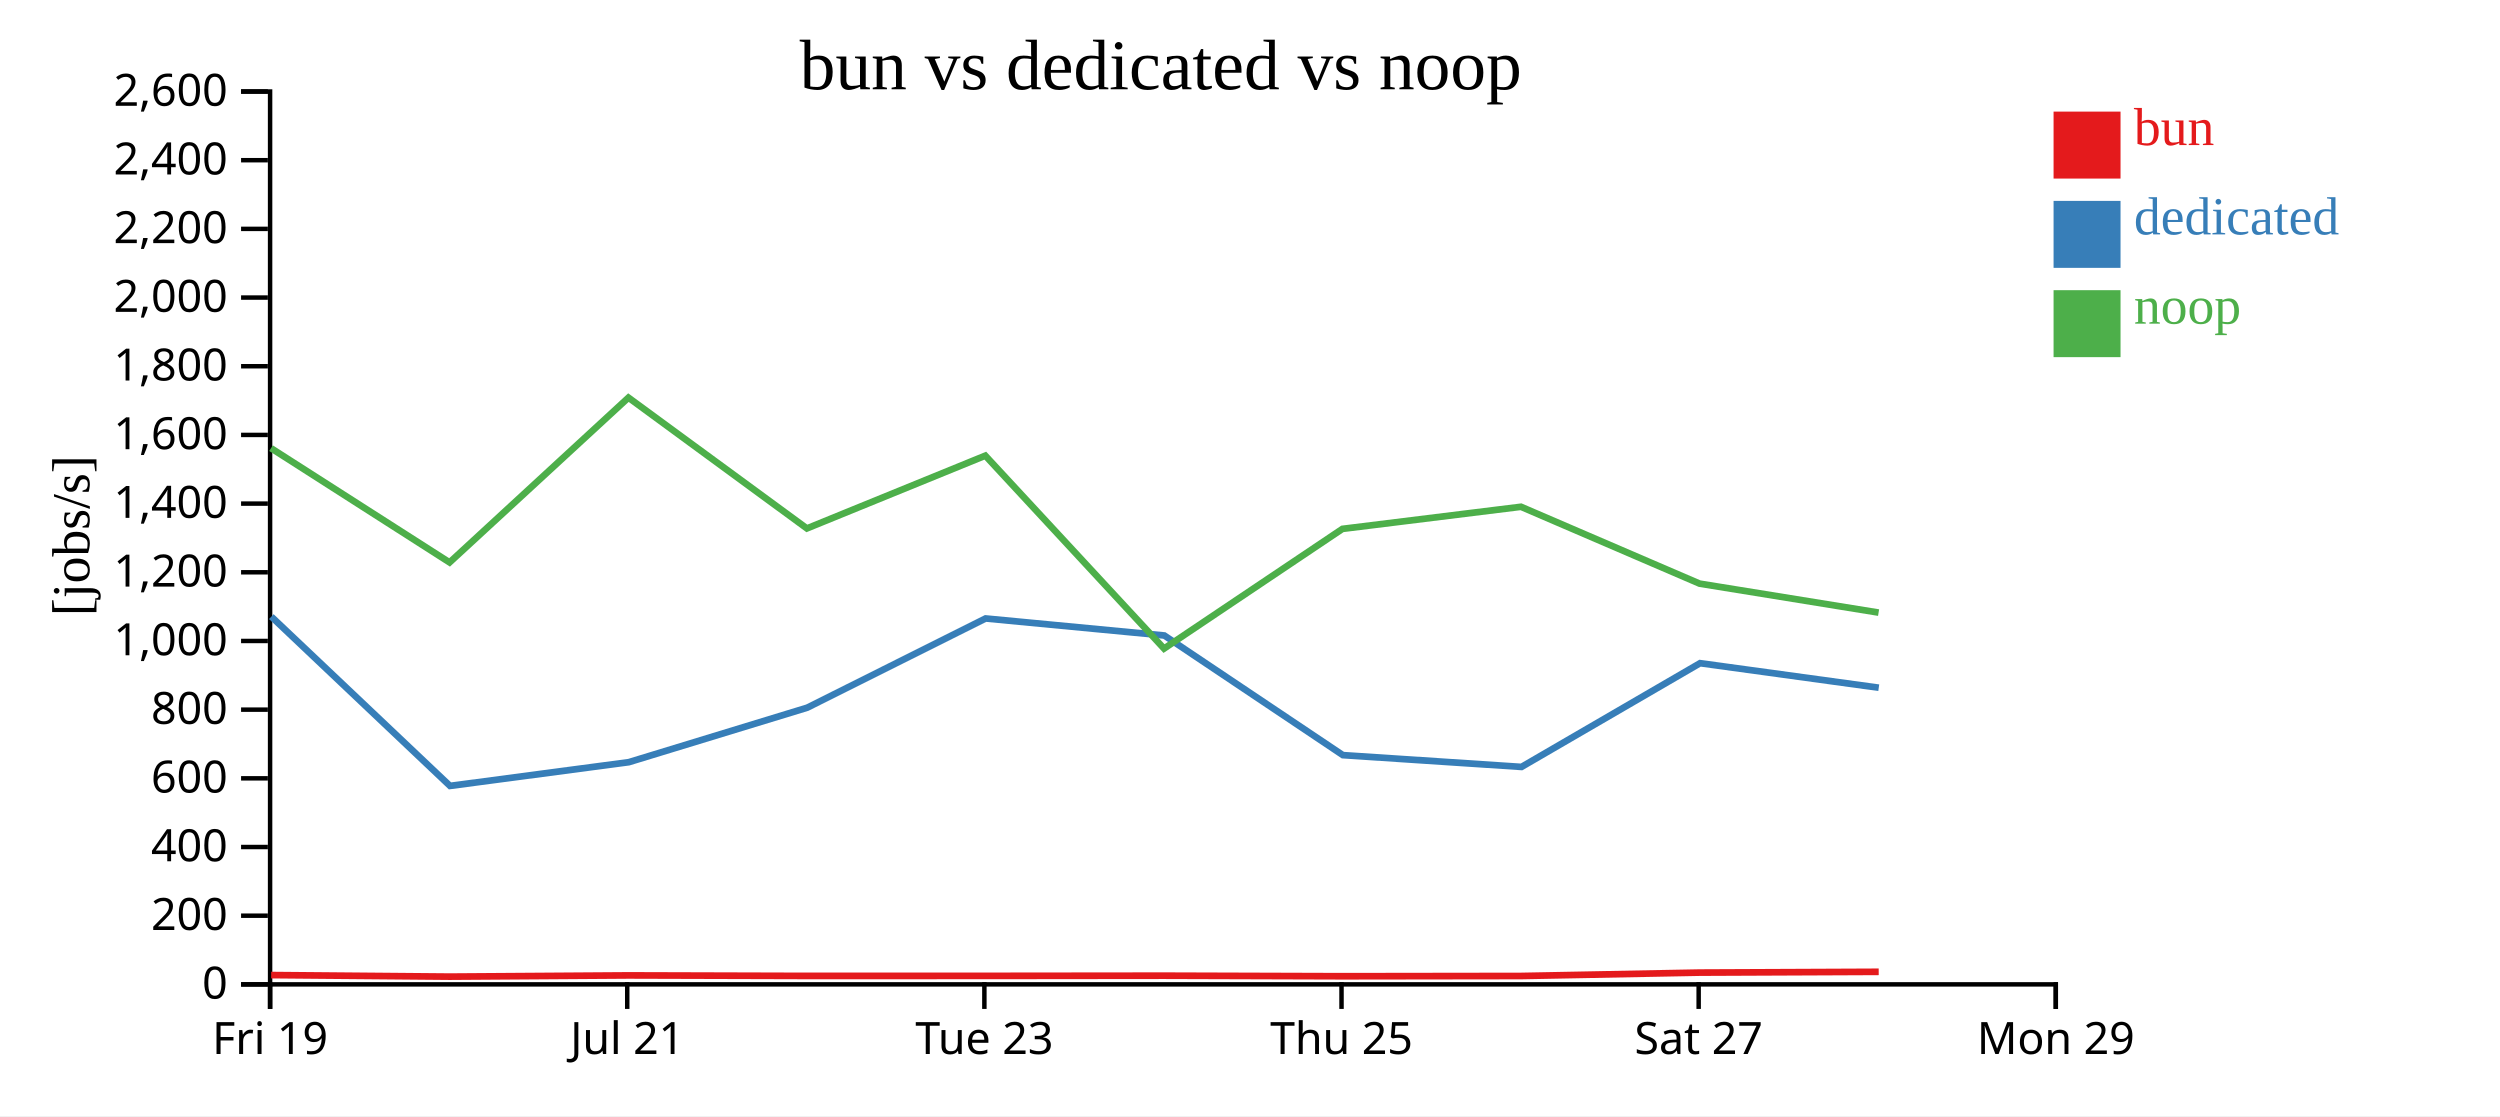
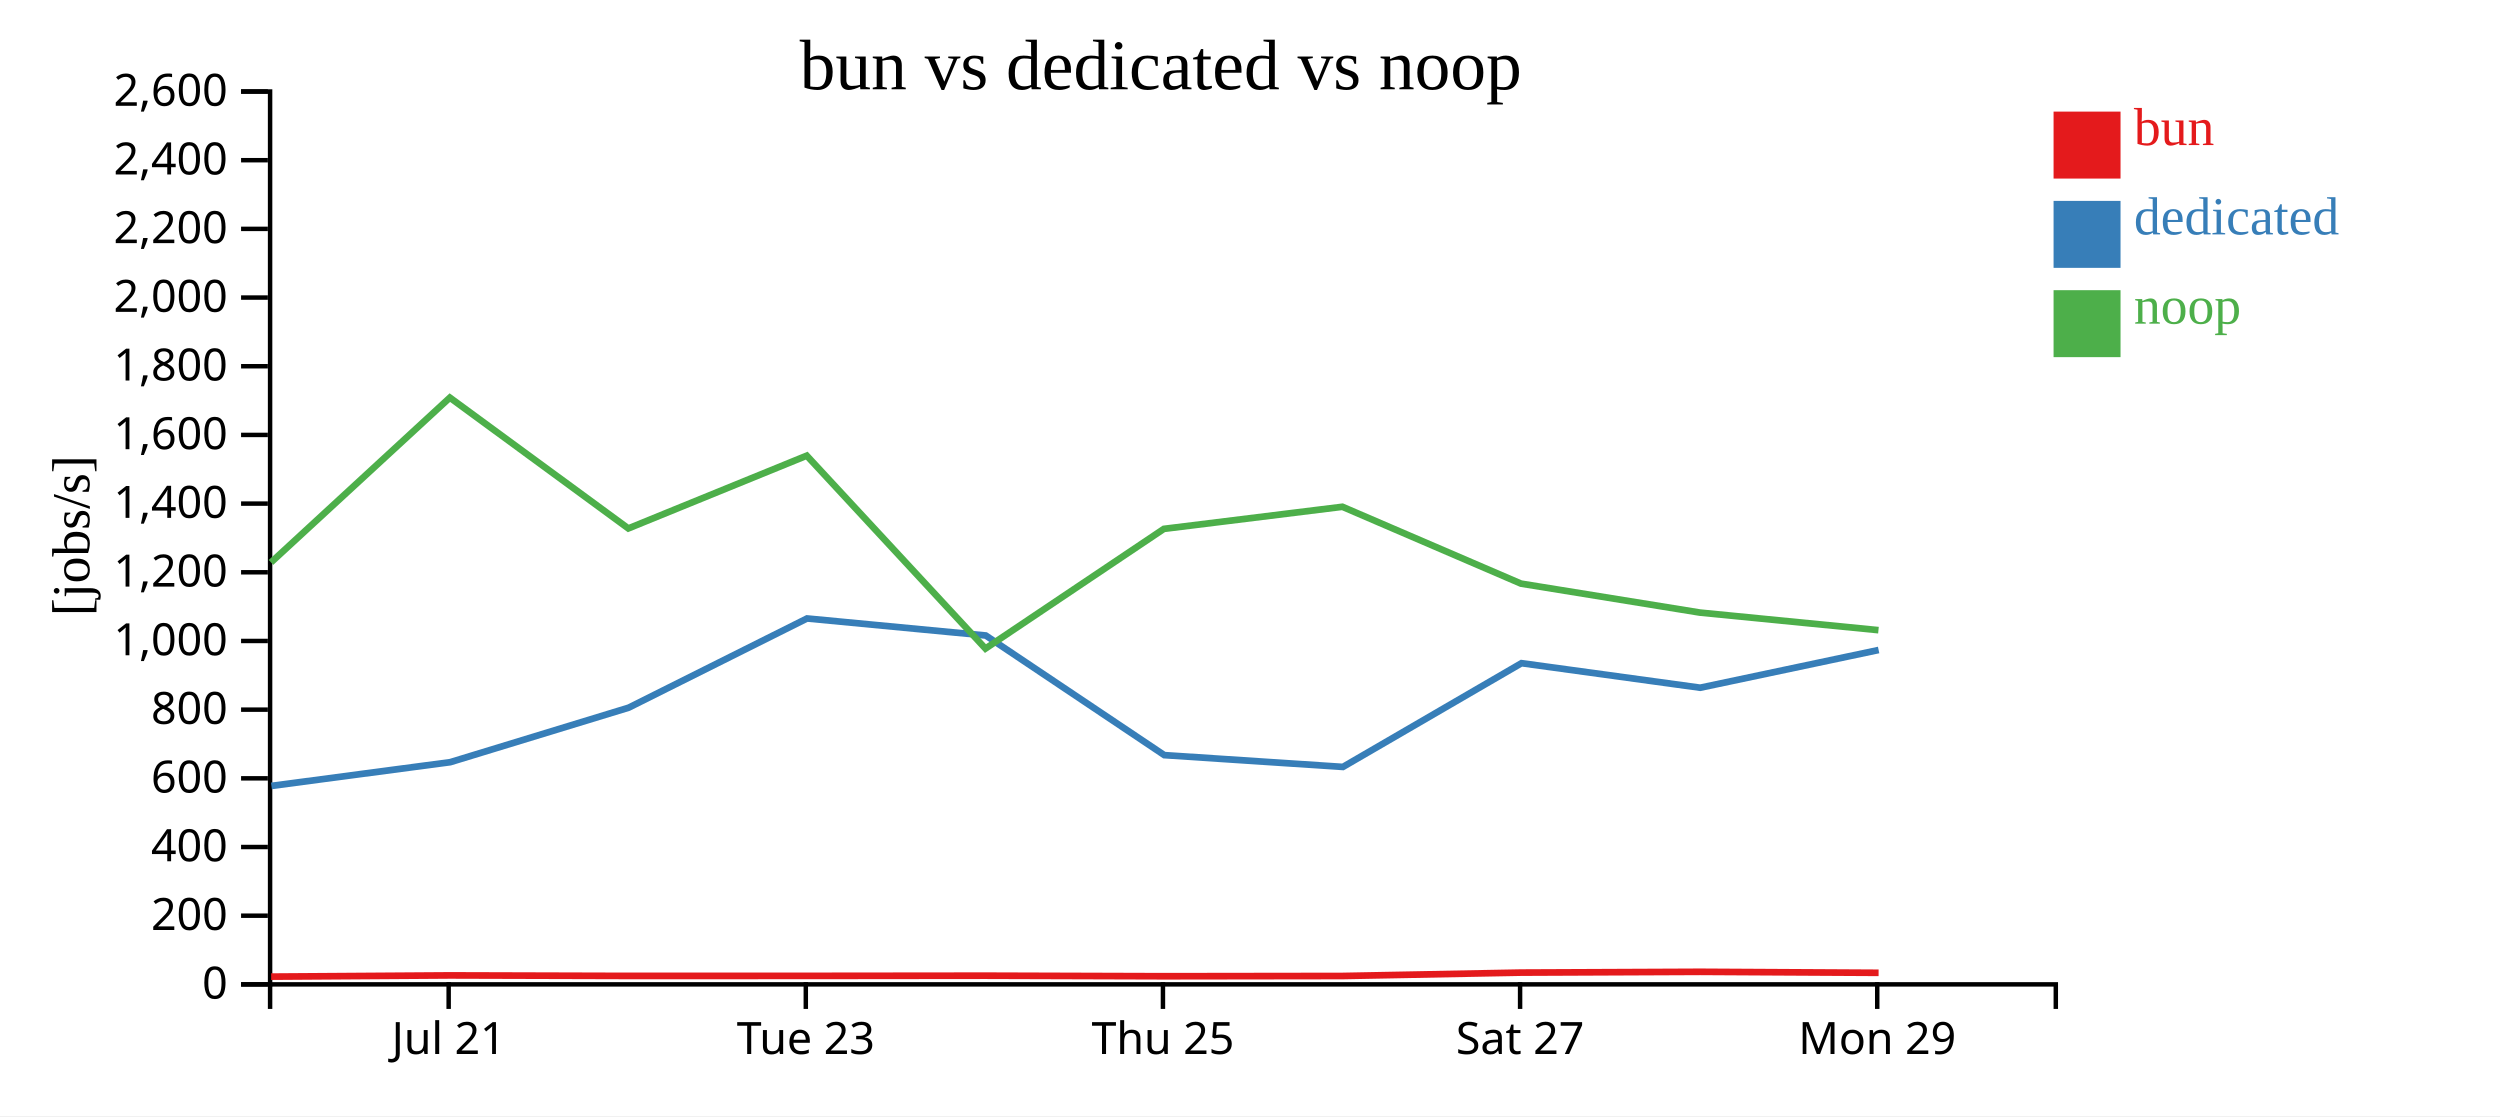
<svg xmlns="http://www.w3.org/2000/svg" width="560" height="250">
  <rect width="100%" height="100%" fill="white" />
  <g transform="translate(60,20)">
    <g transform="translate(0,200)" fill="none" font-size="10" font-family="sans-serif" text-anchor="middle">
      <path class="domain" stroke="currentColor" d="M0.5,6V0.5H400.5V6" />
-       <g class="tick" opacity="1" transform="translate(0.5,0)">
-         <line stroke="currentColor" y2="6" />
-         <text fill="currentColor" y="9" dy="0.71em">Fri 19</text>
-       </g>
-       <g class="tick" opacity="1" transform="translate(80.5,0)">
+       <g class="tick" opacity="1" transform="translate(40.5,0)">
        <line stroke="currentColor" y2="6" />
        <text fill="currentColor" y="9" dy="0.71em">Jul 21</text>
      </g>
-       <g class="tick" opacity="1" transform="translate(160.5,0)">
+       <g class="tick" opacity="1" transform="translate(120.5,0)">
        <line stroke="currentColor" y2="6" />
        <text fill="currentColor" y="9" dy="0.71em">Tue 23</text>
      </g>
-       <g class="tick" opacity="1" transform="translate(240.5,0)">
+       <g class="tick" opacity="1" transform="translate(200.5,0)">
        <line stroke="currentColor" y2="6" />
        <text fill="currentColor" y="9" dy="0.71em">Thu 25</text>
      </g>
-       <g class="tick" opacity="1" transform="translate(320.5,0)">
+       <g class="tick" opacity="1" transform="translate(280.5,0)">
        <line stroke="currentColor" y2="6" />
        <text fill="currentColor" y="9" dy="0.71em">Sat 27</text>
      </g>
-       <g class="tick" opacity="1" transform="translate(400.5,0)">
+       <g class="tick" opacity="1" transform="translate(360.5,0)">
        <line stroke="currentColor" y2="6" />
        <text fill="currentColor" y="9" dy="0.71em">Mon 29</text>
      </g>
    </g>
    <g fill="none" font-size="10" font-family="sans-serif" text-anchor="end">
      <path class="domain" stroke="currentColor" d="M-6,200.5H0.5V0.5H-6" />
      <g class="tick" opacity="1" transform="translate(0,200.5)">
        <line stroke="currentColor" x2="-6" />
        <text fill="currentColor" x="-9" dy="0.32em">0</text>
      </g>
      <g class="tick" opacity="1" transform="translate(0,185.1154)">
        <line stroke="currentColor" x2="-6" />
        <text fill="currentColor" x="-9" dy="0.32em">200</text>
      </g>
      <g class="tick" opacity="1" transform="translate(0,169.7308)">
        <line stroke="currentColor" x2="-6" />
        <text fill="currentColor" x="-9" dy="0.32em">400</text>
      </g>
      <g class="tick" opacity="1" transform="translate(0,154.3462)">
        <line stroke="currentColor" x2="-6" />
        <text fill="currentColor" x="-9" dy="0.32em">600</text>
      </g>
      <g class="tick" opacity="1" transform="translate(0,138.9615)">
        <line stroke="currentColor" x2="-6" />
        <text fill="currentColor" x="-9" dy="0.32em">800</text>
      </g>
      <g class="tick" opacity="1" transform="translate(0,123.5769)">
        <line stroke="currentColor" x2="-6" />
        <text fill="currentColor" x="-9" dy="0.32em">1,000</text>
      </g>
      <g class="tick" opacity="1" transform="translate(0,108.1923)">
        <line stroke="currentColor" x2="-6" />
        <text fill="currentColor" x="-9" dy="0.32em">1,200</text>
      </g>
      <g class="tick" opacity="1" transform="translate(0,92.80769)">
        <line stroke="currentColor" x2="-6" />
        <text fill="currentColor" x="-9" dy="0.32em">1,400</text>
      </g>
      <g class="tick" opacity="1" transform="translate(0,77.42308)">
        <line stroke="currentColor" x2="-6" />
        <text fill="currentColor" x="-9" dy="0.32em">1,600</text>
      </g>
      <g class="tick" opacity="1" transform="translate(0,62.03846)">
        <line stroke="currentColor" x2="-6" />
        <text fill="currentColor" x="-9" dy="0.32em">1,800</text>
      </g>
      <g class="tick" opacity="1" transform="translate(0,46.65385)">
        <line stroke="currentColor" x2="-6" />
        <text fill="currentColor" x="-9" dy="0.32em">2,000</text>
      </g>
      <g class="tick" opacity="1" transform="translate(0,31.26923)">
        <line stroke="currentColor" x2="-6" />
        <text fill="currentColor" x="-9" dy="0.32em">2,200</text>
      </g>
      <g class="tick" opacity="1" transform="translate(0,15.88462)">
        <line stroke="currentColor" x2="-6" />
        <text fill="currentColor" x="-9" dy="0.32em">2,400</text>
      </g>
      <g class="tick" opacity="1" transform="translate(0,0.5)">
        <line stroke="currentColor" x2="-6" />
        <text fill="currentColor" x="-9" dy="0.32em">2,600</text>
      </g>
    </g>
    <text text-anchor="middle" style="font-size: 12px" transform="rotate(-90)" y="-40" x="-100">[jobs/s]</text>
    <text text-anchor="middle" style="font-size: 16px" y="0" x="200">bun vs dedicated vs noop</text>
-     <path class="line" fill="none" stroke="#e41a1c" stroke-width="1.5" d="M0.736,198.417L40.738,198.766L80.803,198.49L120.781,198.605L160.744,198.596L200.775,198.552L240.745,198.678L280.735,198.621L320.738,197.863L360.829,197.687" />
-     <path class="line" fill="none" stroke="#377eb8" stroke-width="1.5" d="M0.777,118.125L40.802,156.04L80.852,150.729L120.82,138.519L160.773,118.536L200.807,122.352L240.805,149.148L280.815,151.791L320.815,128.554L360.842,134.05" />
-     <path class="line" fill="none" stroke="#4daf4a" stroke-width="1.5" d="M0.705,80.391L40.703,105.981L80.768,69.07L120.746,98.368L160.712,82.068L200.742,125.28L240.709,98.468L280.7,93.519L320.709,110.734L360.802,117.222" />
+     <path class="line" fill="none" stroke="#e41a1c" stroke-width="1.5" d="M0.738,198.766L40.803,198.49L80.781,198.605L120.744,198.596L160.775,198.552L200.745,198.678L240.735,198.621L280.738,197.863L320.829,197.687L360.806,197.91" />
+     <path class="line" fill="none" stroke="#377eb8" stroke-width="1.5" d="M0.802,156.04L40.852,150.729L80.82,138.519L120.773,118.536L160.807,122.352L200.805,149.148L240.815,151.791L280.815,128.554L320.842,134.05L360.813,125.599" />
+     <path class="line" fill="none" stroke="#4daf4a" stroke-width="1.5" d="M0.703,105.981L40.768,69.07L80.746,98.368L120.712,82.068L160.742,125.28L200.709,98.468L240.7,93.519L280.709,110.734L320.802,117.222L360.776,121.158" />
    <rect class="dot" x="400" y="5" width="15" height="15" style="fill: #e41a1c;" />
    <rect class="dot" x="400" y="25" width="15" height="15" style="fill: #377eb8;" />
    <rect class="dot" x="400" y="45" width="15" height="15" style="fill: #4daf4a;" />
    <text class="label" x="418" y="12.5" style="fill: #e41a1c; alignment-baseline: middle;" text-anchor="left">bun</text>
    <text class="label" x="418" y="32.5" style="fill: #377eb8; alignment-baseline: middle;" text-anchor="left">dedicated</text>
    <text class="label" x="418" y="52.5" style="fill: #4daf4a; alignment-baseline: middle;" text-anchor="left">noop</text>
  </g>
</svg>
